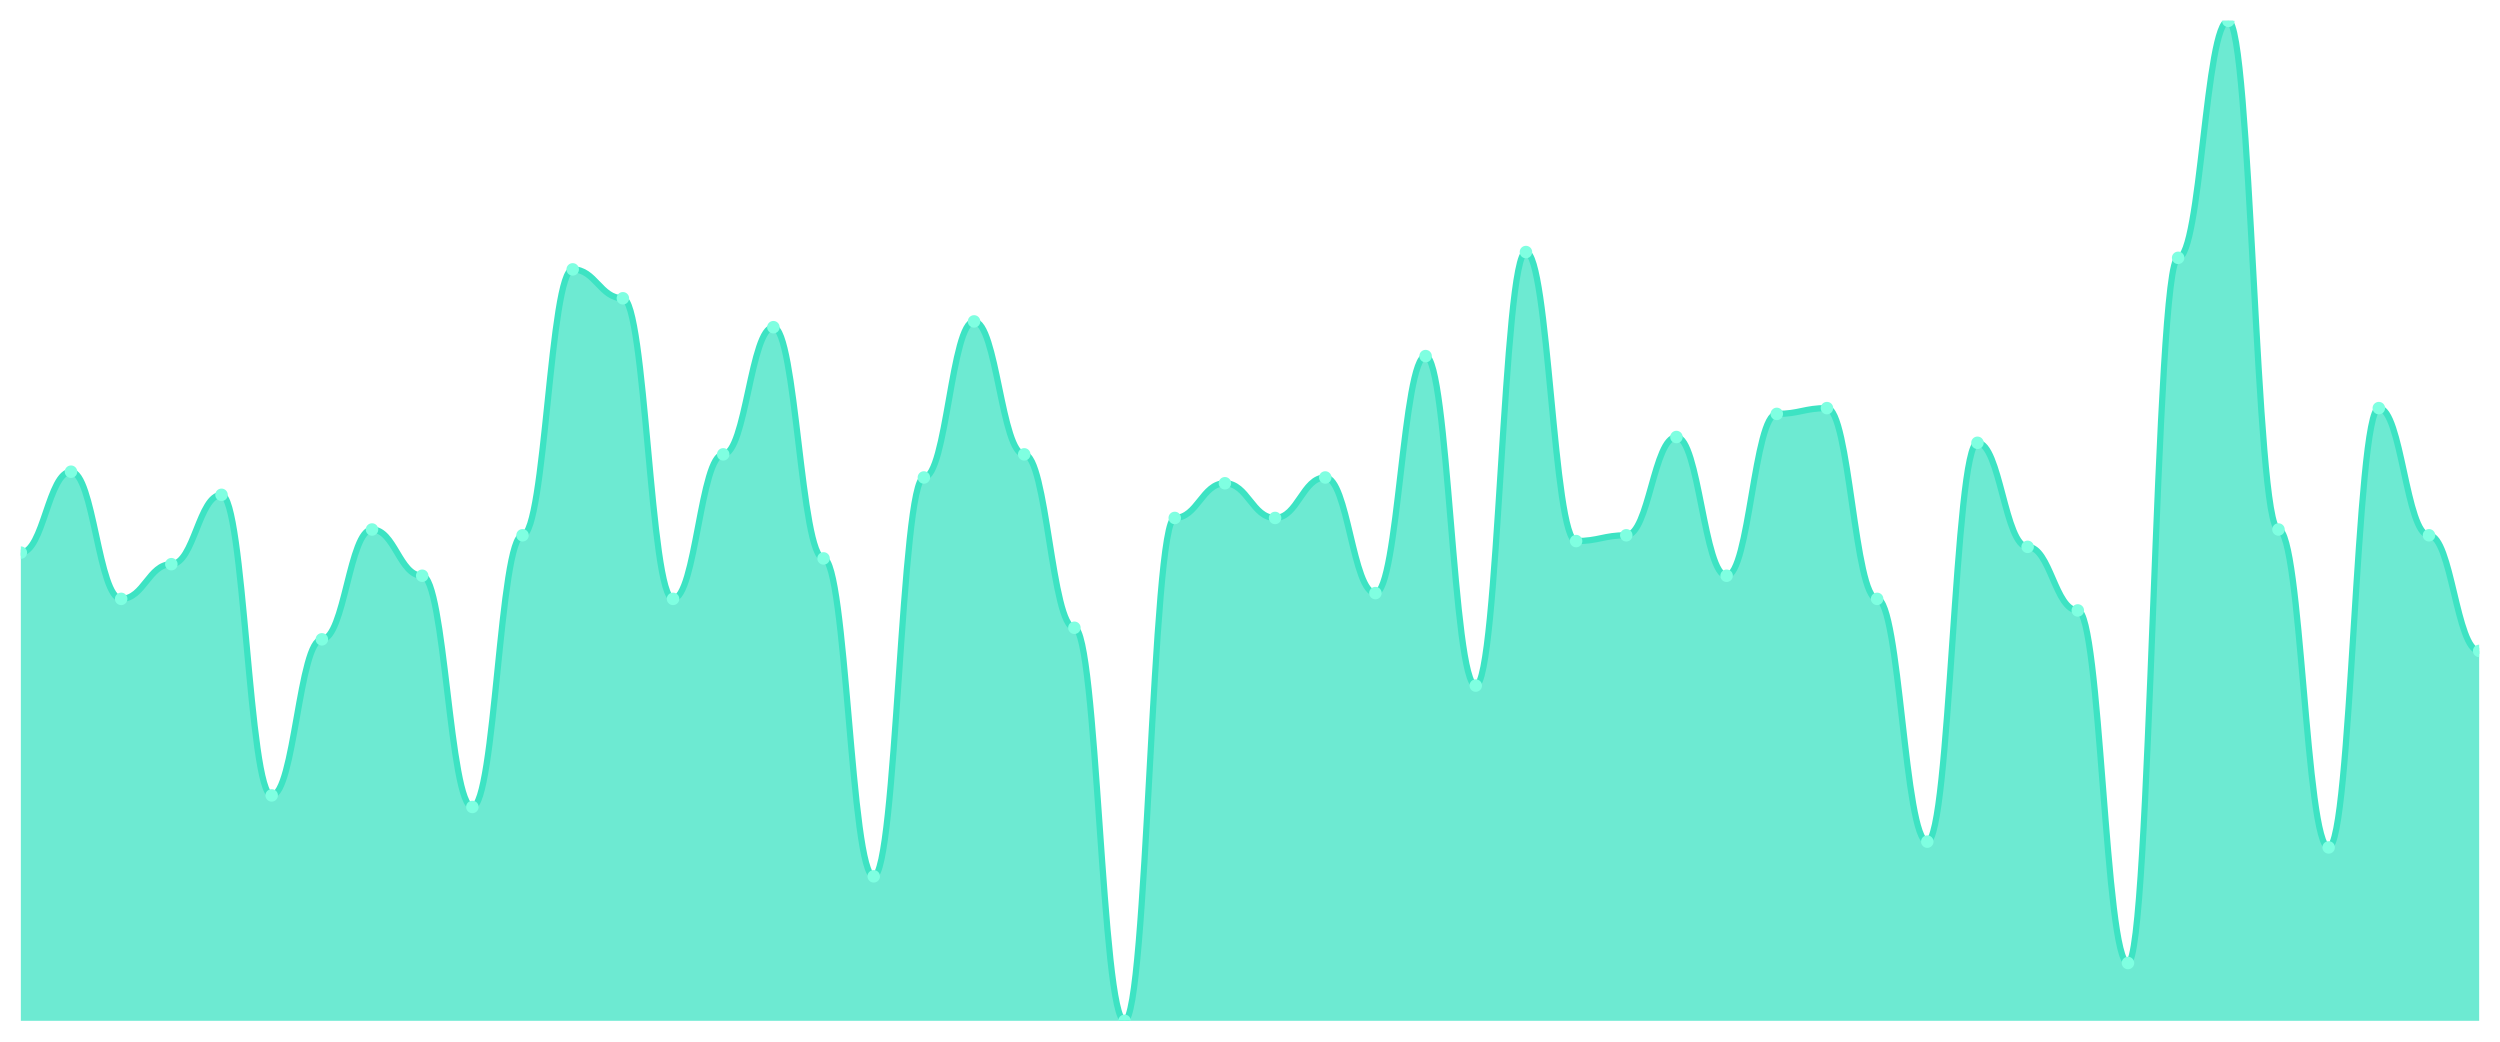
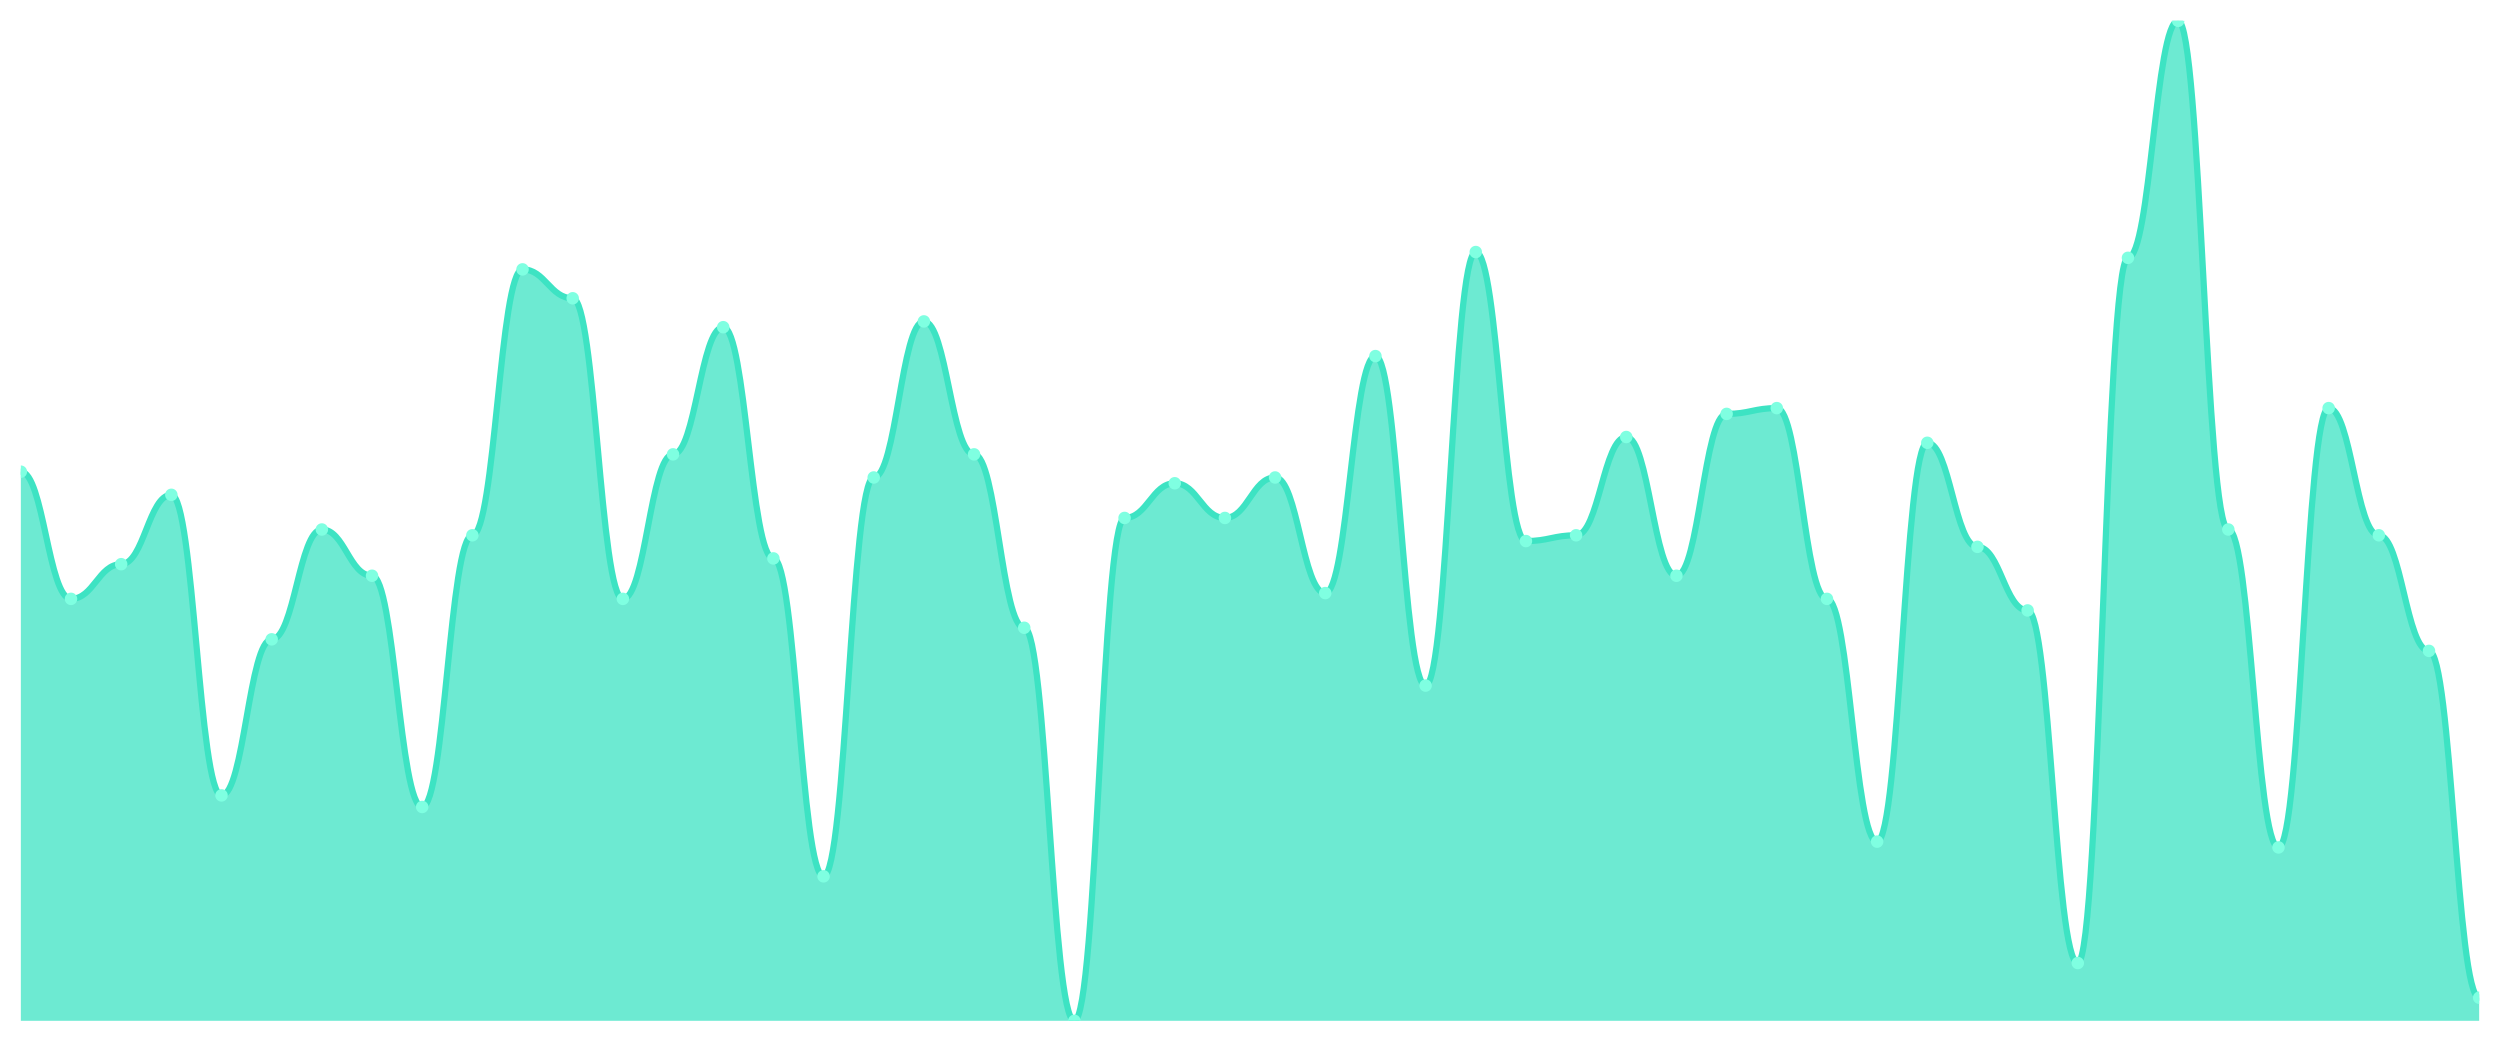
<svg xmlns="http://www.w3.org/2000/svg" viewBox="0 0 1200 500" width="1200" height="500">
  <defs>
    <clipPath id="c">
      <rect x="10" y="10" width="1180" height="480" />
    </clipPath>
  </defs>
  <rect width="1200" height="500" fill="none" />
  <g clip-path="url(#c)">
-     <path d="M 10,490 L 10,265.26 C 20.837,265.26 23.245,226.416 34.082,226.416 C 44.918,226.416 47.327,287.457 58.163,287.457 C 69,287.457 71.408,270.809 82.245,270.809 C 93.082,270.809 95.49,237.514 106.327,237.514 C 117.163,237.514 119.571,381.792 130.408,381.792 C 141.245,381.792 143.653,306.879 154.49,306.879 C 165.327,306.879 167.735,254.162 178.571,254.162 C 189.408,254.162 191.816,276.358 202.653,276.358 C 213.49,276.358 215.898,387.341 226.735,387.341 C 237.571,387.341 239.98,256.936 250.816,256.936 C 261.653,256.936 264.061,129.306 274.898,129.306 C 285.735,129.306 288.143,143.179 298.98,143.179 C 309.816,143.179 312.224,287.457 323.061,287.457 C 333.898,287.457 336.306,218.092 347.143,218.092 C 357.98,218.092 360.388,157.052 371.224,157.052 C 382.061,157.052 384.469,268.035 395.306,268.035 C 406.143,268.035 408.551,420.636 419.388,420.636 C 430.224,420.636 432.633,229.191 443.469,229.191 C 454.306,229.191 456.714,154.277 467.551,154.277 C 478.388,154.277 480.796,218.092 491.633,218.092 C 502.469,218.092 504.878,301.329 515.714,301.329 C 526.551,301.329 528.959,490 539.796,490 C 550.633,490 553.041,248.613 563.878,248.613 C 574.714,248.613 577.122,231.965 587.959,231.965 C 598.796,231.965 601.204,248.613 612.041,248.613 C 622.878,248.613 625.286,229.191 636.122,229.191 C 646.959,229.191 649.367,284.682 660.204,284.682 C 671.041,284.682 673.449,170.925 684.286,170.925 C 695.122,170.925 697.531,329.075 708.367,329.075 C 719.204,329.075 721.612,120.983 732.449,120.983 C 743.286,120.983 745.694,259.711 756.531,259.711 C 767.367,259.711 769.776,256.936 780.612,256.936 C 791.449,256.936 793.857,209.769 804.694,209.769 C 815.531,209.769 817.939,276.358 828.776,276.358 C 839.612,276.358 842.02,198.671 852.857,198.671 C 863.694,198.671 866.102,195.896 876.939,195.896 C 887.776,195.896 890.184,287.457 901.02,287.457 C 911.857,287.457 914.265,403.988 925.102,403.988 C 935.939,403.988 938.347,212.543 949.184,212.543 C 960.02,212.543 962.429,262.486 973.265,262.486 C 984.102,262.486 986.51,293.006 997.347,293.006 C 1008.184,293.006 1010.592,462.254 1021.429,462.254 C 1032.265,462.254 1034.673,123.757 1045.51,123.757 C 1056.347,123.757 1058.755,10 1069.592,10 C 1080.429,10 1082.837,254.162 1093.673,254.162 C 1104.51,254.162 1106.918,406.763 1117.755,406.763 C 1128.592,406.763 1131,195.896 1141.837,195.896 C 1152.673,195.896 1155.082,256.936 1165.918,256.936 C 1176.755,256.936 1179.163,312.428 1190,312.428 L 1190,490 Z" fill="rgba(61,227,195,0.75)" />
-     <path d="M 10,265.26 C 20.837,265.26 23.245,226.416 34.082,226.416 C 44.918,226.416 47.327,287.457 58.163,287.457 C 69,287.457 71.408,270.809 82.245,270.809 C 93.082,270.809 95.49,237.514 106.327,237.514 C 117.163,237.514 119.571,381.792 130.408,381.792 C 141.245,381.792 143.653,306.879 154.49,306.879 C 165.327,306.879 167.735,254.162 178.571,254.162 C 189.408,254.162 191.816,276.358 202.653,276.358 C 213.49,276.358 215.898,387.341 226.735,387.341 C 237.571,387.341 239.98,256.936 250.816,256.936 C 261.653,256.936 264.061,129.306 274.898,129.306 C 285.735,129.306 288.143,143.179 298.98,143.179 C 309.816,143.179 312.224,287.457 323.061,287.457 C 333.898,287.457 336.306,218.092 347.143,218.092 C 357.98,218.092 360.388,157.052 371.224,157.052 C 382.061,157.052 384.469,268.035 395.306,268.035 C 406.143,268.035 408.551,420.636 419.388,420.636 C 430.224,420.636 432.633,229.191 443.469,229.191 C 454.306,229.191 456.714,154.277 467.551,154.277 C 478.388,154.277 480.796,218.092 491.633,218.092 C 502.469,218.092 504.878,301.329 515.714,301.329 C 526.551,301.329 528.959,490 539.796,490 C 550.633,490 553.041,248.613 563.878,248.613 C 574.714,248.613 577.122,231.965 587.959,231.965 C 598.796,231.965 601.204,248.613 612.041,248.613 C 622.878,248.613 625.286,229.191 636.122,229.191 C 646.959,229.191 649.367,284.682 660.204,284.682 C 671.041,284.682 673.449,170.925 684.286,170.925 C 695.122,170.925 697.531,329.075 708.367,329.075 C 719.204,329.075 721.612,120.983 732.449,120.983 C 743.286,120.983 745.694,259.711 756.531,259.711 C 767.367,259.711 769.776,256.936 780.612,256.936 C 791.449,256.936 793.857,209.769 804.694,209.769 C 815.531,209.769 817.939,276.358 828.776,276.358 C 839.612,276.358 842.02,198.671 852.857,198.671 C 863.694,198.671 866.102,195.896 876.939,195.896 C 887.776,195.896 890.184,287.457 901.02,287.457 C 911.857,287.457 914.265,403.988 925.102,403.988 C 935.939,403.988 938.347,212.543 949.184,212.543 C 960.02,212.543 962.429,262.486 973.265,262.486 C 984.102,262.486 986.51,293.006 997.347,293.006 C 1008.184,293.006 1010.592,462.254 1021.429,462.254 C 1032.265,462.254 1034.673,123.757 1045.51,123.757 C 1056.347,123.757 1058.755,10 1069.592,10 C 1080.429,10 1082.837,254.162 1093.673,254.162 C 1104.51,254.162 1106.918,406.763 1117.755,406.763 C 1128.592,406.763 1131,195.896 1141.837,195.896 C 1152.673,195.896 1155.082,256.936 1165.918,256.936 C 1176.755,256.936 1179.163,312.428 1190,312.428" fill="none" stroke="#3de3c3" stroke-width="3" stroke-linecap="round" stroke-linejoin="round" />
-     <circle cx="10" cy="265.26" r="3" fill="#7fffe1" />
-     <circle cx="34.082" cy="226.416" r="3" fill="#7fffe1" />
-     <circle cx="58.163" cy="287.457" r="3" fill="#7fffe1" />
-     <circle cx="82.245" cy="270.809" r="3" fill="#7fffe1" />
-     <circle cx="106.327" cy="237.514" r="3" fill="#7fffe1" />
-     <circle cx="130.408" cy="381.792" r="3" fill="#7fffe1" />
-     <circle cx="154.49" cy="306.879" r="3" fill="#7fffe1" />
-     <circle cx="178.571" cy="254.162" r="3" fill="#7fffe1" />
-     <circle cx="202.653" cy="276.358" r="3" fill="#7fffe1" />
-     <circle cx="226.735" cy="387.341" r="3" fill="#7fffe1" />
-     <circle cx="250.816" cy="256.936" r="3" fill="#7fffe1" />
-     <circle cx="274.898" cy="129.306" r="3" fill="#7fffe1" />
-     <circle cx="298.98" cy="143.179" r="3" fill="#7fffe1" />
-     <circle cx="323.061" cy="287.457" r="3" fill="#7fffe1" />
-     <circle cx="347.143" cy="218.092" r="3" fill="#7fffe1" />
-     <circle cx="371.224" cy="157.052" r="3" fill="#7fffe1" />
-     <circle cx="395.306" cy="268.035" r="3" fill="#7fffe1" />
-     <circle cx="419.388" cy="420.636" r="3" fill="#7fffe1" />
-     <circle cx="443.469" cy="229.191" r="3" fill="#7fffe1" />
-     <circle cx="467.551" cy="154.277" r="3" fill="#7fffe1" />
-     <circle cx="491.633" cy="218.092" r="3" fill="#7fffe1" />
-     <circle cx="515.714" cy="301.329" r="3" fill="#7fffe1" />
-     <circle cx="539.796" cy="490" r="3" fill="#7fffe1" />
-     <circle cx="563.878" cy="248.613" r="3" fill="#7fffe1" />
-     <circle cx="587.959" cy="231.965" r="3" fill="#7fffe1" />
-     <circle cx="612.041" cy="248.613" r="3" fill="#7fffe1" />
-     <circle cx="636.122" cy="229.191" r="3" fill="#7fffe1" />
-     <circle cx="660.204" cy="284.682" r="3" fill="#7fffe1" />
-     <circle cx="684.286" cy="170.925" r="3" fill="#7fffe1" />
-     <circle cx="708.367" cy="329.075" r="3" fill="#7fffe1" />
-     <circle cx="732.449" cy="120.983" r="3" fill="#7fffe1" />
-     <circle cx="756.531" cy="259.711" r="3" fill="#7fffe1" />
-     <circle cx="780.612" cy="256.936" r="3" fill="#7fffe1" />
-     <circle cx="804.694" cy="209.769" r="3" fill="#7fffe1" />
-     <circle cx="828.776" cy="276.358" r="3" fill="#7fffe1" />
-     <circle cx="852.857" cy="198.671" r="3" fill="#7fffe1" />
-     <circle cx="876.939" cy="195.896" r="3" fill="#7fffe1" />
-     <circle cx="901.02" cy="287.457" r="3" fill="#7fffe1" />
-     <circle cx="925.102" cy="403.988" r="3" fill="#7fffe1" />
-     <circle cx="949.184" cy="212.543" r="3" fill="#7fffe1" />
-     <circle cx="973.265" cy="262.486" r="3" fill="#7fffe1" />
-     <circle cx="997.347" cy="293.006" r="3" fill="#7fffe1" />
-     <circle cx="1021.429" cy="462.254" r="3" fill="#7fffe1" />
-     <circle cx="1045.51" cy="123.757" r="3" fill="#7fffe1" />
-     <circle cx="1069.592" cy="10" r="3" fill="#7fffe1" />
-     <circle cx="1093.673" cy="254.162" r="3" fill="#7fffe1" />
-     <circle cx="1117.755" cy="406.763" r="3" fill="#7fffe1" />
-     <circle cx="1141.837" cy="195.896" r="3" fill="#7fffe1" />
-     <circle cx="1165.918" cy="256.936" r="3" fill="#7fffe1" />
-     <circle cx="1190" cy="312.428" r="3" fill="#7fffe1" />
+     <path d="M 10,490 L 10,226.416 C 20.837,226.416 23.245,287.457 34.082,287.457 C 44.918,287.457 47.327,270.809 58.163,270.809 C 69,270.809 71.408,237.514 82.245,237.514 C 93.082,237.514 95.49,381.792 106.327,381.792 C 117.163,381.792 119.571,306.879 130.408,306.879 C 141.245,306.879 143.653,254.162 154.49,254.162 C 165.327,254.162 167.735,276.358 178.571,276.358 C 189.408,276.358 191.816,387.341 202.653,387.341 C 213.49,387.341 215.898,256.936 226.735,256.936 C 237.571,256.936 239.98,129.306 250.816,129.306 C 261.653,129.306 264.061,143.179 274.898,143.179 C 285.735,143.179 288.143,287.457 298.98,287.457 C 309.816,287.457 312.224,218.092 323.061,218.092 C 333.898,218.092 336.306,157.052 347.143,157.052 C 357.98,157.052 360.388,268.035 371.224,268.035 C 382.061,268.035 384.469,420.636 395.306,420.636 C 406.143,420.636 408.551,229.191 419.388,229.191 C 430.224,229.191 432.633,154.277 443.469,154.277 C 454.306,154.277 456.714,218.092 467.551,218.092 C 478.388,218.092 480.796,301.329 491.633,301.329 C 502.469,301.329 504.878,490 515.714,490 C 526.551,490 528.959,248.613 539.796,248.613 C 550.633,248.613 553.041,231.965 563.878,231.965 C 574.714,231.965 577.122,248.613 587.959,248.613 C 598.796,248.613 601.204,229.191 612.041,229.191 C 622.878,229.191 625.286,284.682 636.122,284.682 C 646.959,284.682 649.367,170.925 660.204,170.925 C 671.041,170.925 673.449,329.075 684.286,329.075 C 695.122,329.075 697.531,120.983 708.367,120.983 C 719.204,120.983 721.612,259.711 732.449,259.711 C 743.286,259.711 745.694,256.936 756.531,256.936 C 767.367,256.936 769.776,209.769 780.612,209.769 C 791.449,209.769 793.857,276.358 804.694,276.358 C 815.531,276.358 817.939,198.671 828.776,198.671 C 839.612,198.671 842.02,195.896 852.857,195.896 C 863.694,195.896 866.102,287.457 876.939,287.457 C 887.776,287.457 890.184,403.988 901.02,403.988 C 911.857,403.988 914.265,212.543 925.102,212.543 C 935.939,212.543 938.347,262.486 949.184,262.486 C 960.02,262.486 962.429,293.006 973.265,293.006 C 984.102,293.006 986.51,462.254 997.347,462.254 C 1008.184,462.254 1010.592,123.757 1021.429,123.757 C 1032.265,123.757 1034.673,10 1045.51,10 C 1056.347,10 1058.755,254.162 1069.592,254.162 C 1080.429,254.162 1082.837,406.763 1093.673,406.763 C 1104.51,406.763 1106.918,195.896 1117.755,195.896 C 1128.592,195.896 1131,256.936 1141.837,256.936 C 1152.673,256.936 1155.082,312.428 1165.918,312.428 C 1176.755,312.428 1179.163,478.902 1190,478.902 L 1190,490 Z" fill="rgba(61,227,195,0.75)" />
+     <path d="M 10,226.416 C 20.837,226.416 23.245,287.457 34.082,287.457 C 44.918,287.457 47.327,270.809 58.163,270.809 C 69,270.809 71.408,237.514 82.245,237.514 C 93.082,237.514 95.49,381.792 106.327,381.792 C 117.163,381.792 119.571,306.879 130.408,306.879 C 141.245,306.879 143.653,254.162 154.49,254.162 C 165.327,254.162 167.735,276.358 178.571,276.358 C 189.408,276.358 191.816,387.341 202.653,387.341 C 213.49,387.341 215.898,256.936 226.735,256.936 C 237.571,256.936 239.98,129.306 250.816,129.306 C 261.653,129.306 264.061,143.179 274.898,143.179 C 285.735,143.179 288.143,287.457 298.98,287.457 C 309.816,287.457 312.224,218.092 323.061,218.092 C 333.898,218.092 336.306,157.052 347.143,157.052 C 357.98,157.052 360.388,268.035 371.224,268.035 C 382.061,268.035 384.469,420.636 395.306,420.636 C 406.143,420.636 408.551,229.191 419.388,229.191 C 430.224,229.191 432.633,154.277 443.469,154.277 C 454.306,154.277 456.714,218.092 467.551,218.092 C 478.388,218.092 480.796,301.329 491.633,301.329 C 502.469,301.329 504.878,490 515.714,490 C 526.551,490 528.959,248.613 539.796,248.613 C 550.633,248.613 553.041,231.965 563.878,231.965 C 574.714,231.965 577.122,248.613 587.959,248.613 C 598.796,248.613 601.204,229.191 612.041,229.191 C 622.878,229.191 625.286,284.682 636.122,284.682 C 646.959,284.682 649.367,170.925 660.204,170.925 C 671.041,170.925 673.449,329.075 684.286,329.075 C 695.122,329.075 697.531,120.983 708.367,120.983 C 719.204,120.983 721.612,259.711 732.449,259.711 C 743.286,259.711 745.694,256.936 756.531,256.936 C 767.367,256.936 769.776,209.769 780.612,209.769 C 791.449,209.769 793.857,276.358 804.694,276.358 C 815.531,276.358 817.939,198.671 828.776,198.671 C 839.612,198.671 842.02,195.896 852.857,195.896 C 863.694,195.896 866.102,287.457 876.939,287.457 C 887.776,287.457 890.184,403.988 901.02,403.988 C 911.857,403.988 914.265,212.543 925.102,212.543 C 935.939,212.543 938.347,262.486 949.184,262.486 C 960.02,262.486 962.429,293.006 973.265,293.006 C 984.102,293.006 986.51,462.254 997.347,462.254 C 1008.184,462.254 1010.592,123.757 1021.429,123.757 C 1032.265,123.757 1034.673,10 1045.51,10 C 1056.347,10 1058.755,254.162 1069.592,254.162 C 1080.429,254.162 1082.837,406.763 1093.673,406.763 C 1104.51,406.763 1106.918,195.896 1117.755,195.896 C 1128.592,195.896 1131,256.936 1141.837,256.936 C 1152.673,256.936 1155.082,312.428 1165.918,312.428 C 1176.755,312.428 1179.163,478.902 1190,478.902" fill="none" stroke="#3de3c3" stroke-width="3" stroke-linecap="round" stroke-linejoin="round" />
+     <circle cx="10" cy="226.416" r="3" fill="#7fffe1" />
+     <circle cx="34.082" cy="287.457" r="3" fill="#7fffe1" />
+     <circle cx="58.163" cy="270.809" r="3" fill="#7fffe1" />
+     <circle cx="82.245" cy="237.514" r="3" fill="#7fffe1" />
+     <circle cx="106.327" cy="381.792" r="3" fill="#7fffe1" />
+     <circle cx="130.408" cy="306.879" r="3" fill="#7fffe1" />
+     <circle cx="154.49" cy="254.162" r="3" fill="#7fffe1" />
+     <circle cx="178.571" cy="276.358" r="3" fill="#7fffe1" />
+     <circle cx="202.653" cy="387.341" r="3" fill="#7fffe1" />
+     <circle cx="226.735" cy="256.936" r="3" fill="#7fffe1" />
+     <circle cx="250.816" cy="129.306" r="3" fill="#7fffe1" />
+     <circle cx="274.898" cy="143.179" r="3" fill="#7fffe1" />
+     <circle cx="298.98" cy="287.457" r="3" fill="#7fffe1" />
+     <circle cx="323.061" cy="218.092" r="3" fill="#7fffe1" />
+     <circle cx="347.143" cy="157.052" r="3" fill="#7fffe1" />
+     <circle cx="371.224" cy="268.035" r="3" fill="#7fffe1" />
+     <circle cx="395.306" cy="420.636" r="3" fill="#7fffe1" />
+     <circle cx="419.388" cy="229.191" r="3" fill="#7fffe1" />
+     <circle cx="443.469" cy="154.277" r="3" fill="#7fffe1" />
+     <circle cx="467.551" cy="218.092" r="3" fill="#7fffe1" />
+     <circle cx="491.633" cy="301.329" r="3" fill="#7fffe1" />
+     <circle cx="515.714" cy="490" r="3" fill="#7fffe1" />
+     <circle cx="539.796" cy="248.613" r="3" fill="#7fffe1" />
+     <circle cx="563.878" cy="231.965" r="3" fill="#7fffe1" />
+     <circle cx="587.959" cy="248.613" r="3" fill="#7fffe1" />
+     <circle cx="612.041" cy="229.191" r="3" fill="#7fffe1" />
+     <circle cx="636.122" cy="284.682" r="3" fill="#7fffe1" />
+     <circle cx="660.204" cy="170.925" r="3" fill="#7fffe1" />
+     <circle cx="684.286" cy="329.075" r="3" fill="#7fffe1" />
+     <circle cx="708.367" cy="120.983" r="3" fill="#7fffe1" />
+     <circle cx="732.449" cy="259.711" r="3" fill="#7fffe1" />
+     <circle cx="756.531" cy="256.936" r="3" fill="#7fffe1" />
+     <circle cx="780.612" cy="209.769" r="3" fill="#7fffe1" />
+     <circle cx="804.694" cy="276.358" r="3" fill="#7fffe1" />
+     <circle cx="828.776" cy="198.671" r="3" fill="#7fffe1" />
+     <circle cx="852.857" cy="195.896" r="3" fill="#7fffe1" />
+     <circle cx="876.939" cy="287.457" r="3" fill="#7fffe1" />
+     <circle cx="901.02" cy="403.988" r="3" fill="#7fffe1" />
+     <circle cx="925.102" cy="212.543" r="3" fill="#7fffe1" />
+     <circle cx="949.184" cy="262.486" r="3" fill="#7fffe1" />
+     <circle cx="973.265" cy="293.006" r="3" fill="#7fffe1" />
+     <circle cx="997.347" cy="462.254" r="3" fill="#7fffe1" />
+     <circle cx="1021.429" cy="123.757" r="3" fill="#7fffe1" />
+     <circle cx="1045.51" cy="10" r="3" fill="#7fffe1" />
+     <circle cx="1069.592" cy="254.162" r="3" fill="#7fffe1" />
+     <circle cx="1093.673" cy="406.763" r="3" fill="#7fffe1" />
+     <circle cx="1117.755" cy="195.896" r="3" fill="#7fffe1" />
+     <circle cx="1141.837" cy="256.936" r="3" fill="#7fffe1" />
+     <circle cx="1165.918" cy="312.428" r="3" fill="#7fffe1" />
+     <circle cx="1190" cy="478.902" r="3" fill="#7fffe1" />
  </g>
</svg>
